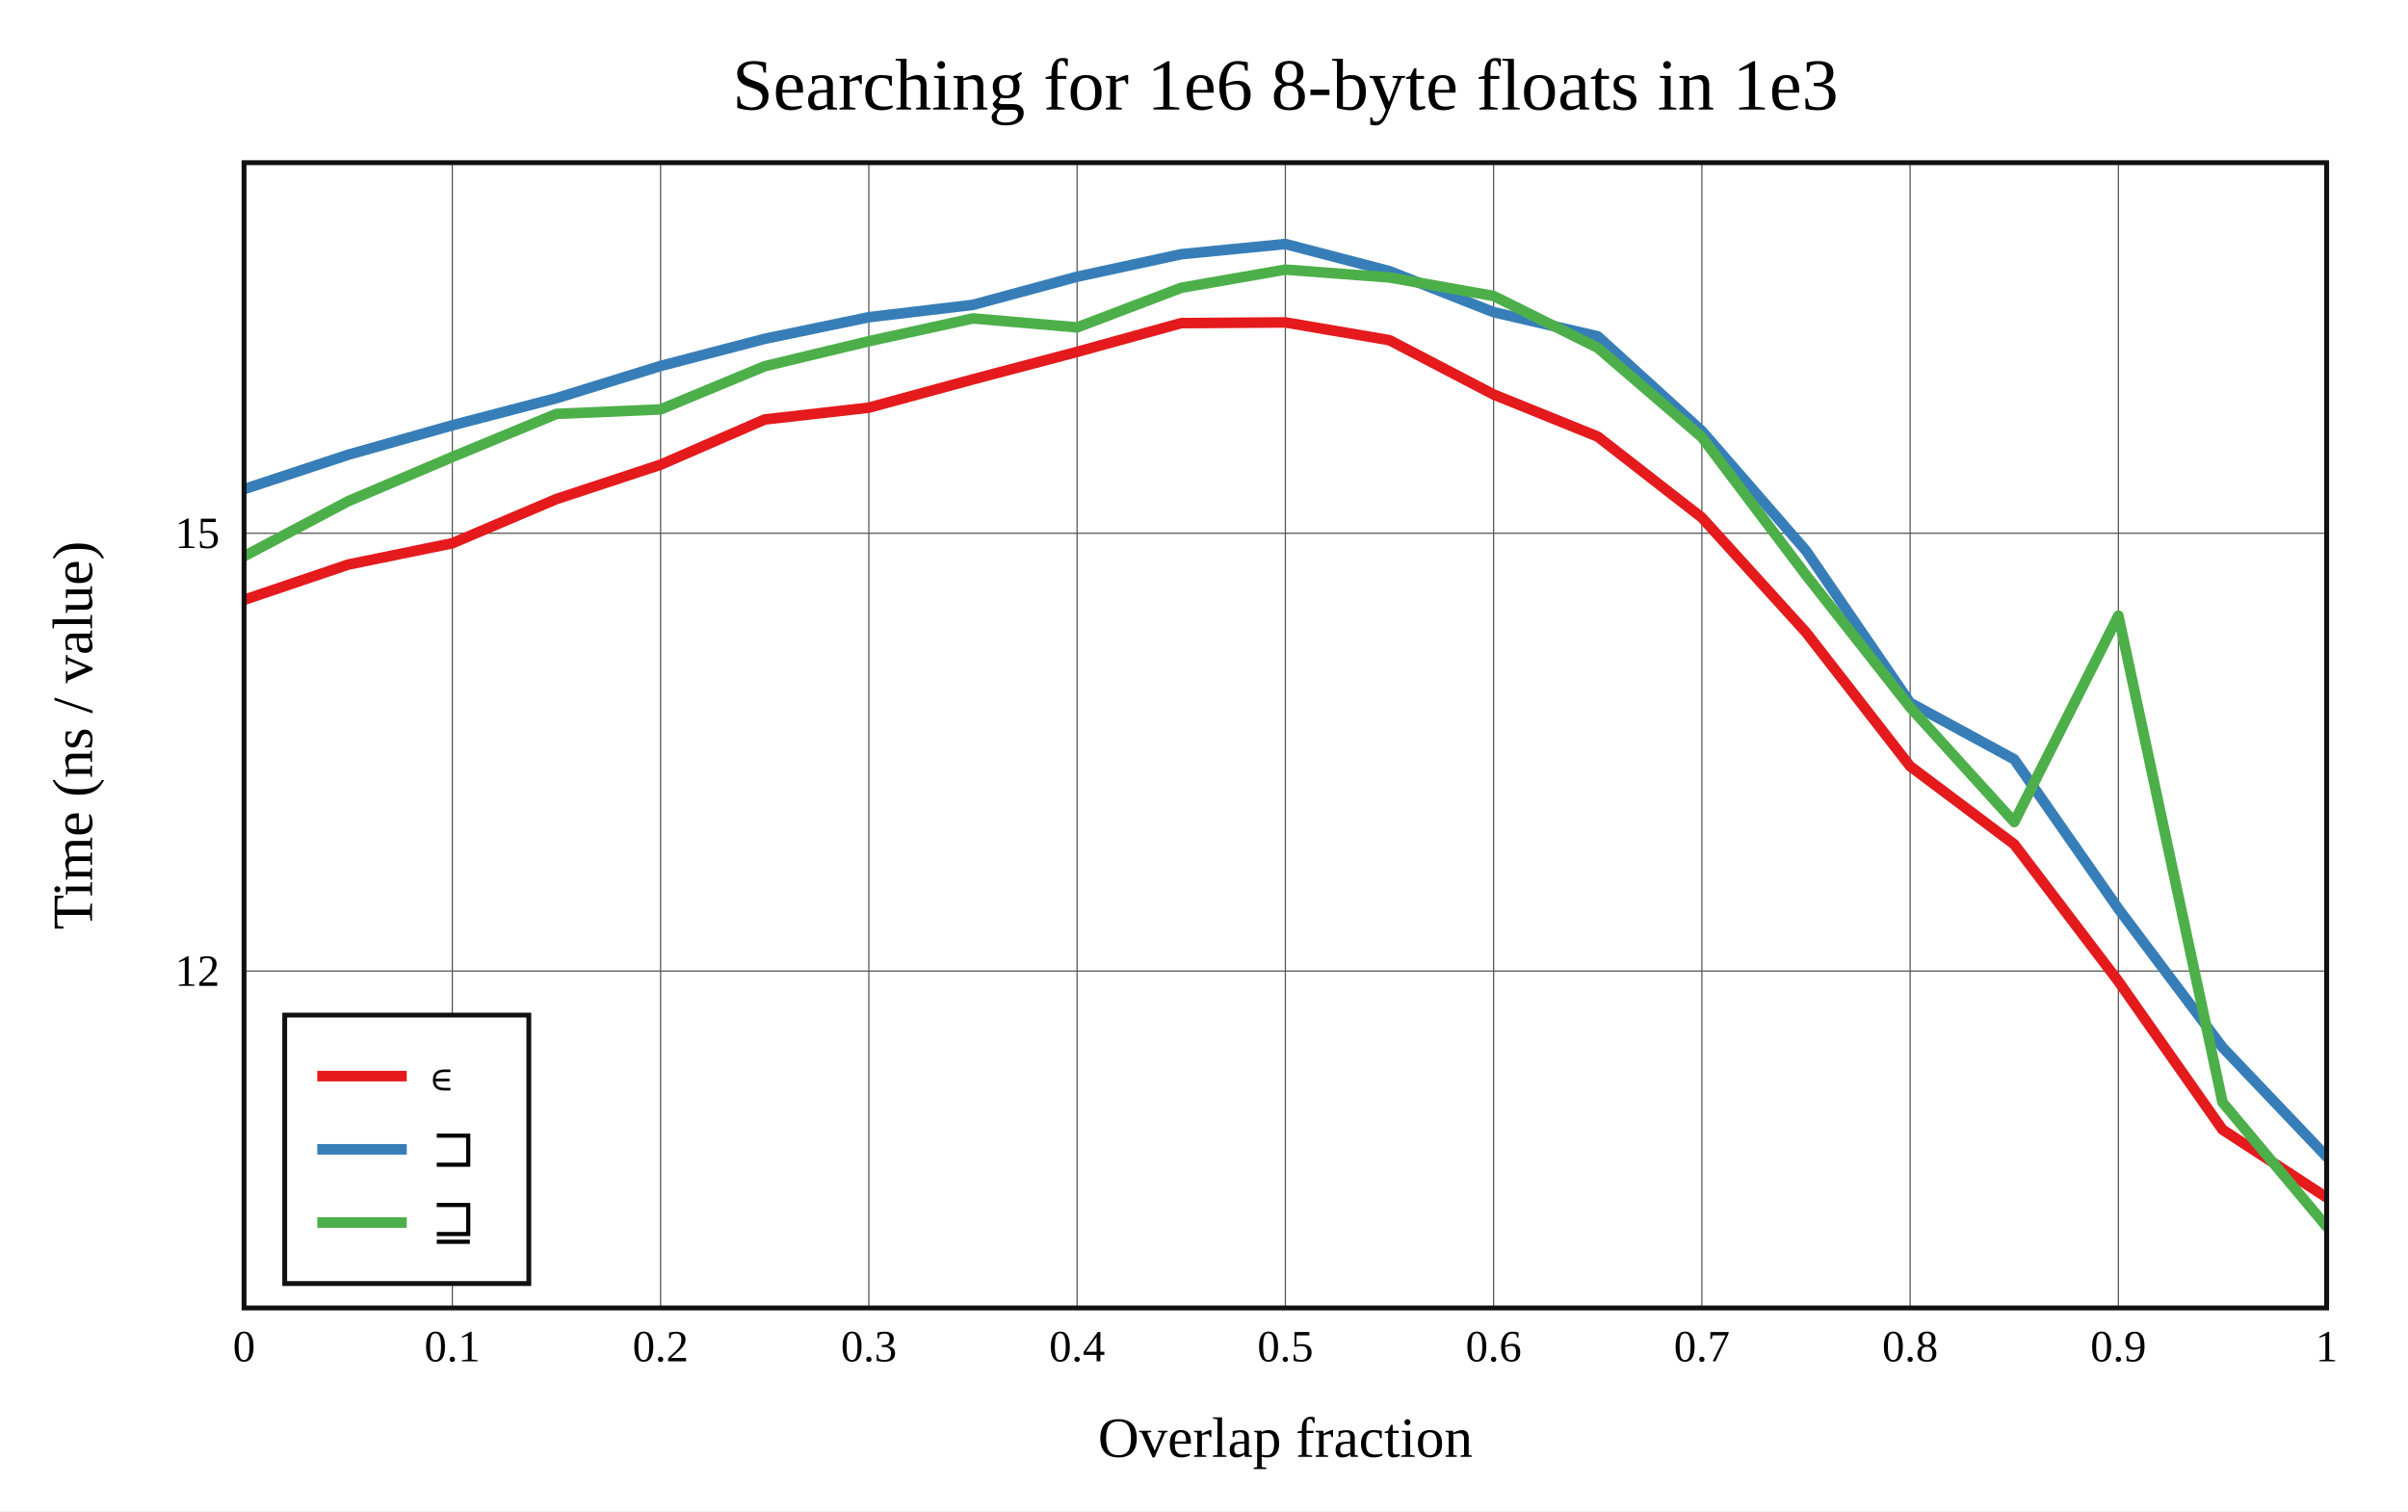
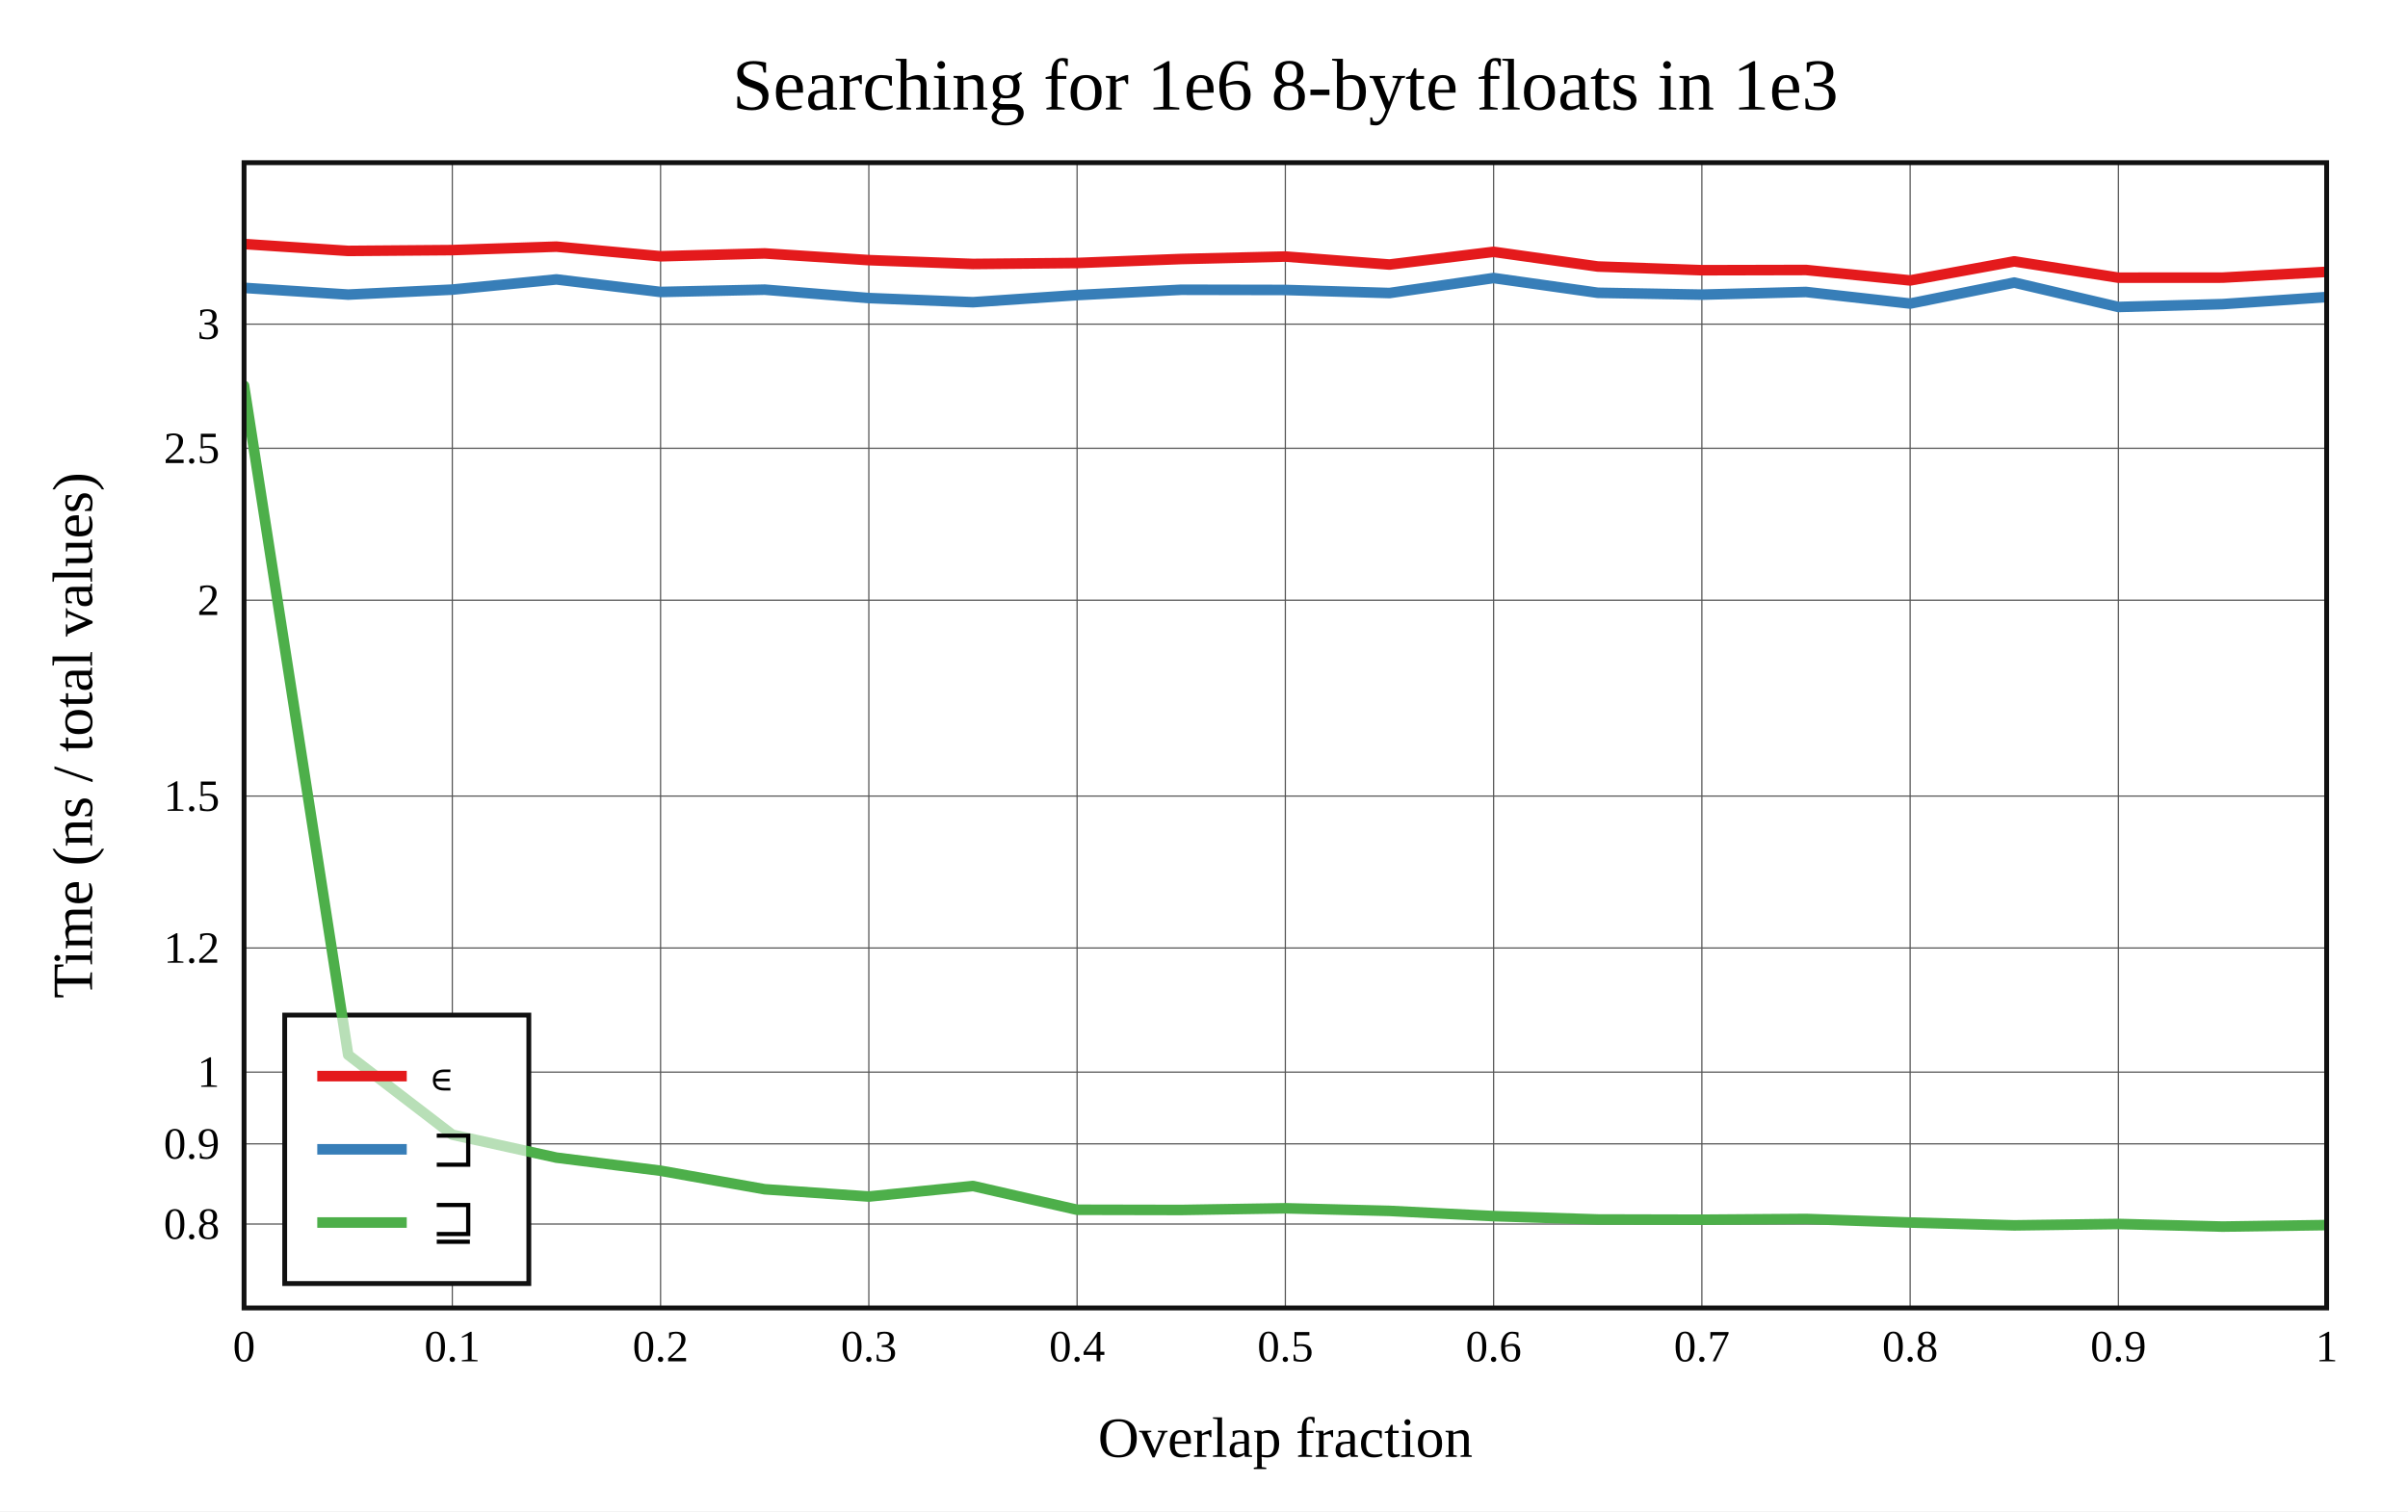
<svg xmlns="http://www.w3.org/2000/svg" viewBox="-60 -40 592 371.6" height="557.4" width="888">
  <g stroke-width="2.6" font-size="14px" text-anchor="middle">
    <defs>
      <clipPath id="clip">
        <rect x="0" y="0" width="512" height="281.6" />
      </clipPath>
    </defs>
    <rect fill="white" x="-60" y="-40" width="592" height="371.6" />
    <text dy="0.33em" font-size="18px" x="256" y="-19">Searching for 1e6 8-byte floats in 1e3</text>
    <text dy="0.33em" x="256" y="313.6">Overlap fraction</text>
-     <text dy="0.33em" transform="rotate(-90)" x="-140.8" y="-42">Time (ns / value)</text>
+     <text dy="0.33em" transform="rotate(-90)" x="-140.8" y="-42">Time (ns / total values)</text>
    <g stroke-width="0.3" stroke="#555">
      <path d="M51.2 0v281.6" />
      <path d="M102.4 0v281.6" />
      <path d="M153.6 0v281.6" />
      <path d="M204.8 0v281.6" />
      <path d="M256 0v281.6" />
      <path d="M307.2 0v281.6" />
      <path d="M358.4 0v281.6" />
      <path d="M409.6 0v281.6" />
      <path d="M460.8 0v281.6" />
-       <path d="M0 198.767h512" />
-       <path d="M0 91.116h512" />
+       <path d="M0 260.972h512" />
+       <path d="M0 241.254h512" />
+       <path d="M0 223.616h512" />
+       <path d="M0 193.094h512" />
+       <path d="M0 155.739h512" />
+       <path d="M0 107.579h512" />
+       <path d="M0 70.223h512" />
+       <path d="M0 39.702h512" />
    </g>
    <g font-size="11px">
      <text dy="0.33em" x="0" y="291.1">0</text>
      <text dy="0.33em" x="51.2" y="291.1">0.1</text>
      <text dy="0.33em" x="102.4" y="291.1">0.2</text>
      <text dy="0.33em" x="153.6" y="291.1">0.3</text>
      <text dy="0.33em" x="204.8" y="291.1">0.4</text>
      <text dy="0.33em" x="256" y="291.1">0.5</text>
      <text dy="0.33em" x="307.2" y="291.1">0.6</text>
      <text dy="0.33em" x="358.4" y="291.1">0.7</text>
      <text dy="0.33em" x="409.6" y="291.1">0.8</text>
      <text dy="0.33em" x="460.8" y="291.1">0.9</text>
      <text dy="0.33em" x="512" y="291.1">1</text>
      <g text-anchor="end">
-         <text dy="0.33em" x="-6" y="198.767">12</text>
-         <text dy="0.33em" x="-6" y="91.116">15</text>
+         <text dy="0.33em" x="-6" y="260.972">0.8</text>
+         <text dy="0.33em" x="-6" y="241.254">0.9</text>
+         <text dy="0.33em" x="-6" y="223.616">1</text>
+         <text dy="0.33em" x="-6" y="193.094">1.2</text>
+         <text dy="0.33em" x="-6" y="155.739">1.5</text>
+         <text dy="0.33em" x="-6" y="107.579">2</text>
+         <text dy="0.33em" x="-6" y="70.223">2.5</text>
+         <text dy="0.33em" x="-6" y="39.702">3</text>
      </g>
    </g>
    <rect stroke-width="1.2" stroke="#111" fill="white" transform="translate(10,209.6)" x="0" y="0" width="60" height="66" />
    <g clip-path="url(#clip)" fill="none" stroke-linecap="round" stroke-linejoin="round">
-       <path stroke="#e41a1c" d="M0 107.495L25.6 98.822L51.2 93.575L76.8 82.703L102.4 74.263L128 63.14L153.6 60.24L179.2 53.275L204.8 46.52L230.4 39.45L256 39.279L281.6 43.649L307.2 57L332.8 67.36L358.4 87.276L384 115.484L409.6 148.404L435.2 167.61L460.8 201.297L486.4 237.764L512 254.438" />
-       <path stroke="#377eb8" d="M0 80.276L25.6 71.821L51.2 64.576L76.8 57.901L102.4 49.983L128 43.314L153.6 37.995L179.2 34.96L204.8 28.042L230.4 22.505L256 20L281.6 26.676L307.2 36.755L332.8 42.699L358.4 65.981L384 95.407L409.6 132.808L435.2 146.713L460.8 183.461L486.4 217.528L512 244.414" />
-       <path stroke="#4daf4a" d="M0 96.769L25.6 83.241L51.2 72.362L76.8 61.775L102.4 60.662L128 50.048L153.6 43.903L179.2 38.291L204.8 40.501L230.4 30.764L256 26.294L281.6 28.227L307.2 32.78L332.8 45.524L358.4 67.516L384 101.408L409.6 133.925L435.2 162.13L460.8 111.382L486.4 231.045L512 261.6" />
+       <path stroke="#e41a1c" d="M0 20L25.6 21.696L51.2 21.495L76.8 20.647L102.4 23.015L128 22.316L153.6 23.964L179.2 24.904L204.8 24.664L230.4 23.687L256 23.081L281.6 25.047L307.2 21.926L332.8 25.532L358.4 26.442L384 26.384L409.6 28.951L435.2 24.271L460.8 28.277L486.4 28.264L512 26.842" />
+       <path stroke="#377eb8" d="M0 30.78L25.6 32.438L51.2 31.209L76.8 28.704L102.4 31.789L128 31.222L153.6 33.289L179.2 34.307L204.8 32.56L230.4 31.245L256 31.296L281.6 32.051L307.2 28.365L332.8 31.989L358.4 32.449L384 31.793L409.6 34.641L435.2 29.483L460.8 35.48L486.4 34.778L512 33.04" />
+       <path stroke="#4daf4a" d="M0 54.845L25.6 219.379L51.2 239.003L76.8 244.646L102.4 247.866L128 252.421L153.6 254.211L179.2 251.615L204.8 257.459L230.4 257.51L256 257.096L281.6 257.738L307.2 259.024L332.8 259.849L358.4 259.911L384 259.724L409.6 260.597L435.2 261.297L460.8 260.953L486.4 261.6L512 261.228" />
    </g>
    <rect stroke-width="1.2" stroke="#111" fill="none" x="0" y="0" width="512" height="281.6" />
    <g transform="translate(10,209.6)" text-anchor="start" font-size="13px">
      <rect fill="white" opacity="0.6" x="0.65" y="0.65" width="58.7" height="64.7" />
      <path stroke="#e41a1c" d="M8 15h22" />
      <path stroke="#377eb8" d="M8 33h22" />
      <path stroke="#4daf4a" d="M8 51h22" />
      <text dy="0.33em" x="36" y="15">∊</text>
      <text dy="0.33em" x="36" y="33">⊐</text>
      <text dy="0.33em" x="36" y="51">⊒</text>
    </g>
  </g>
</svg>
